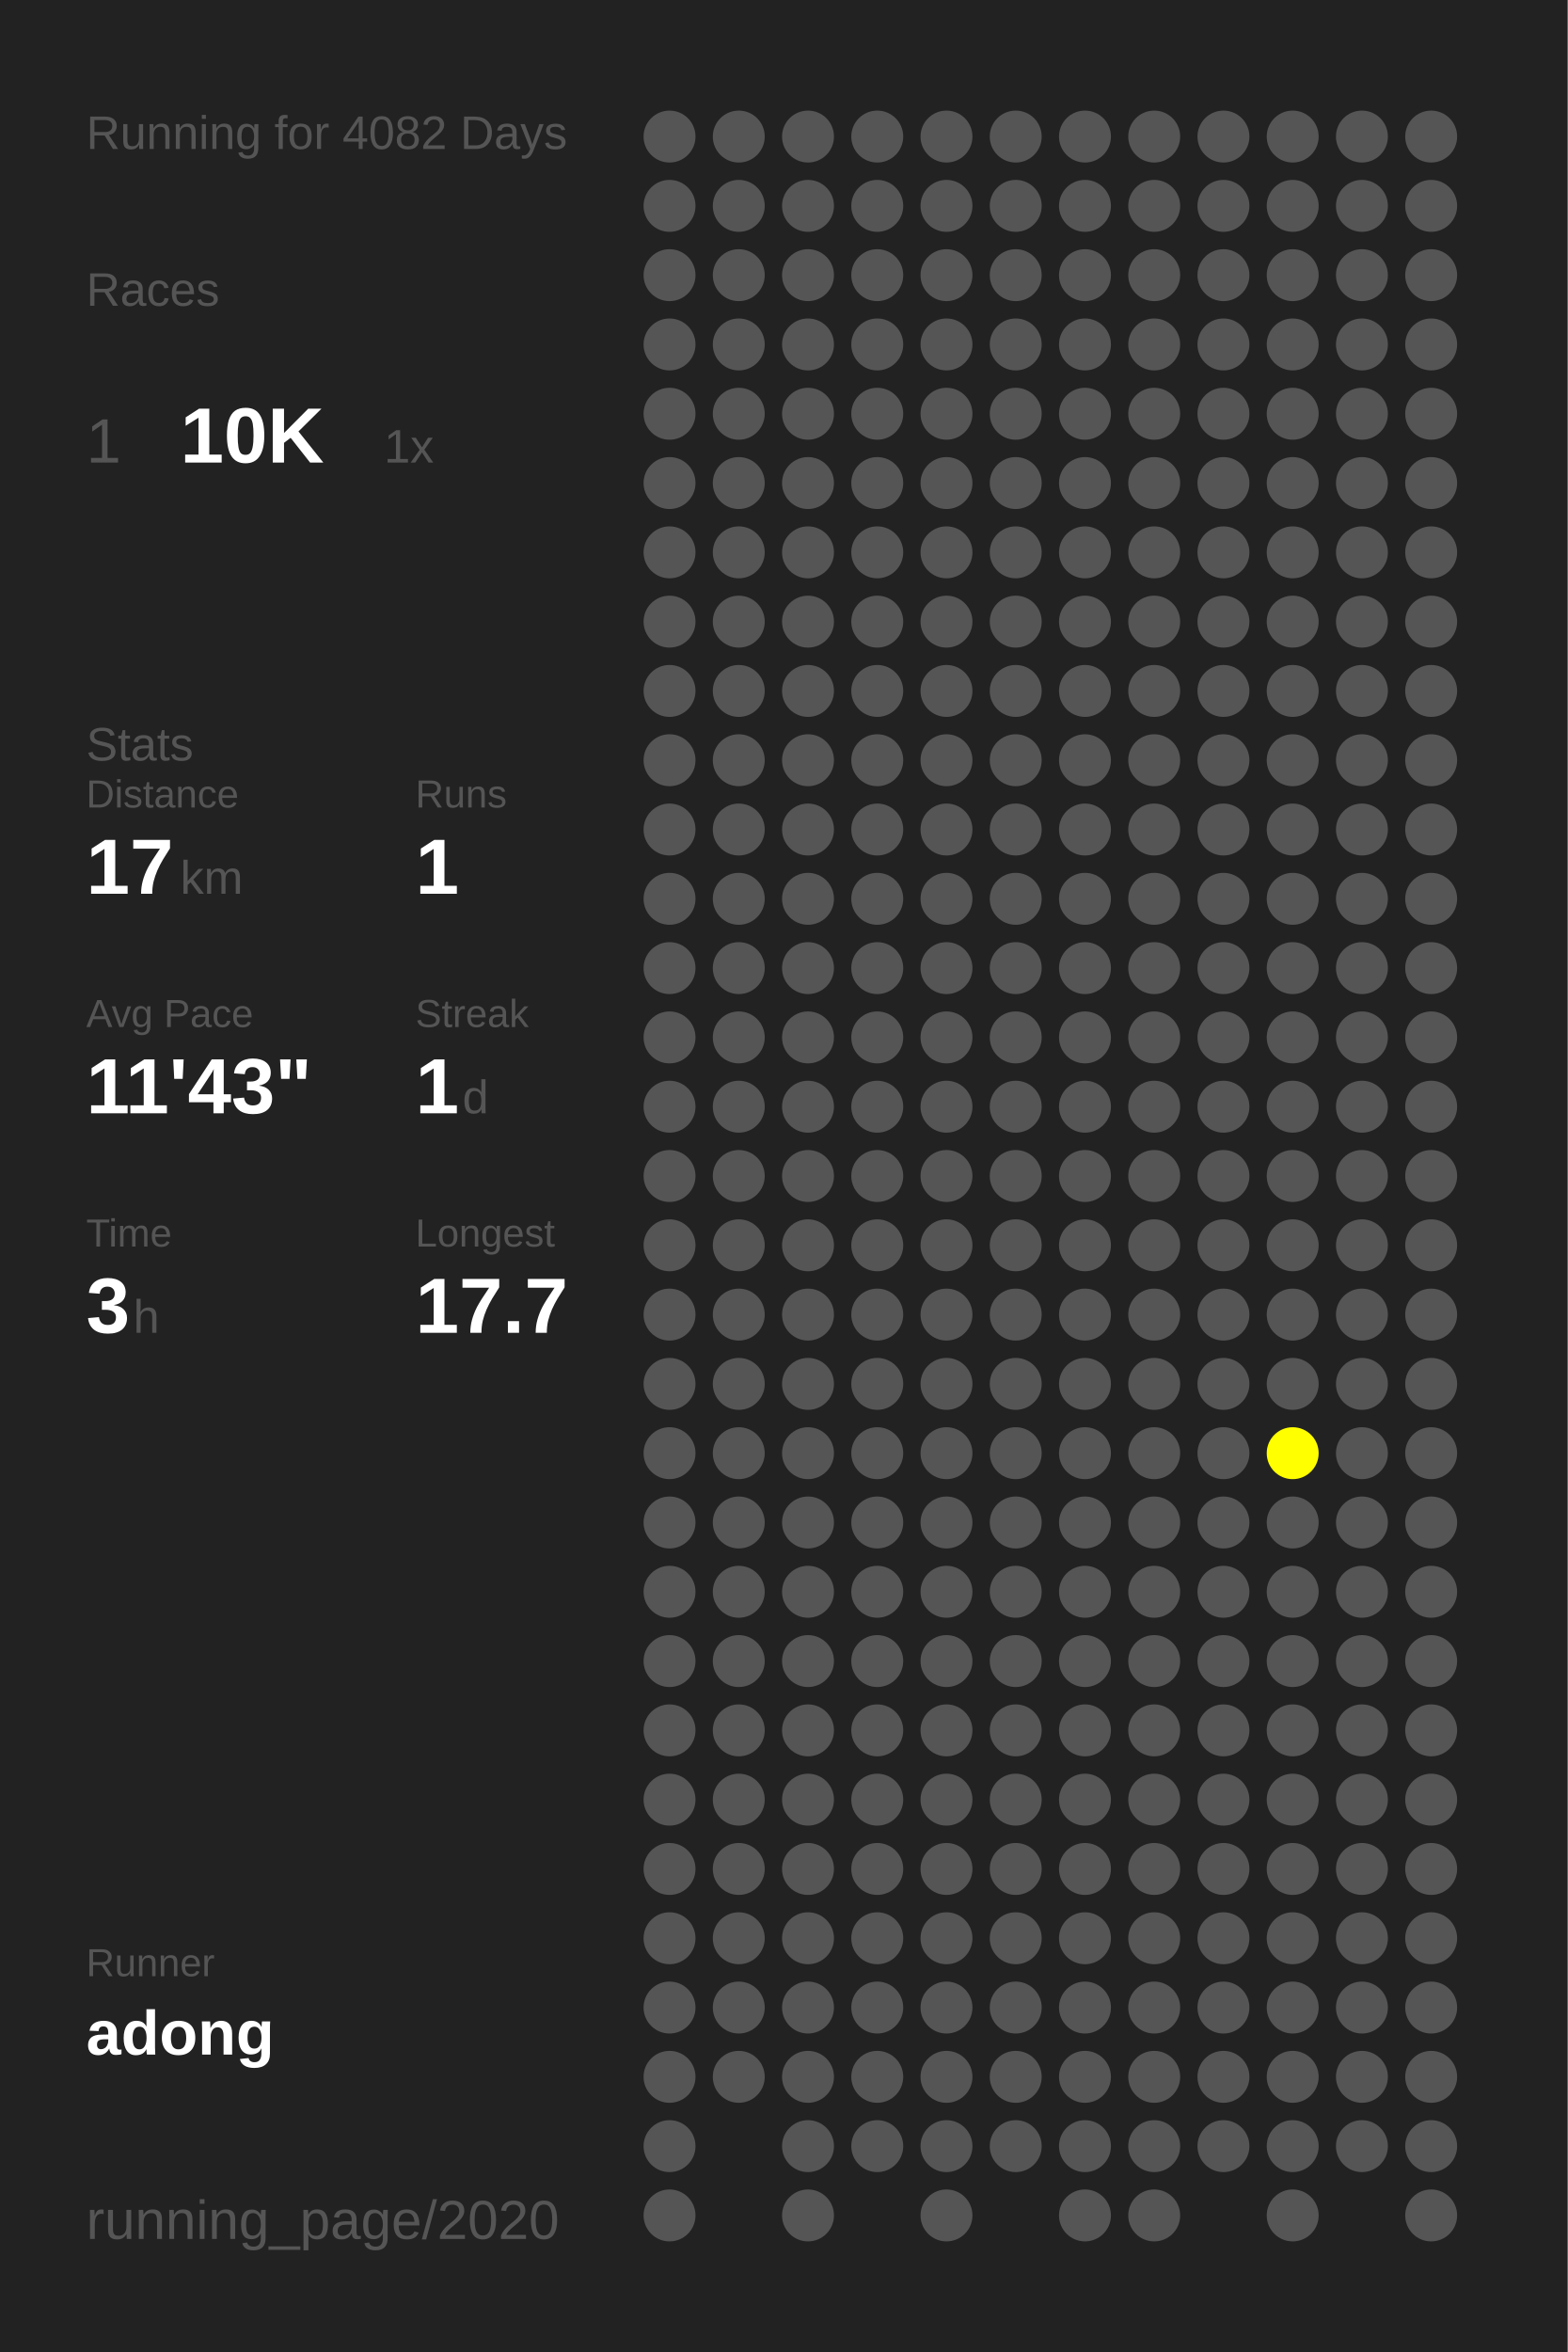
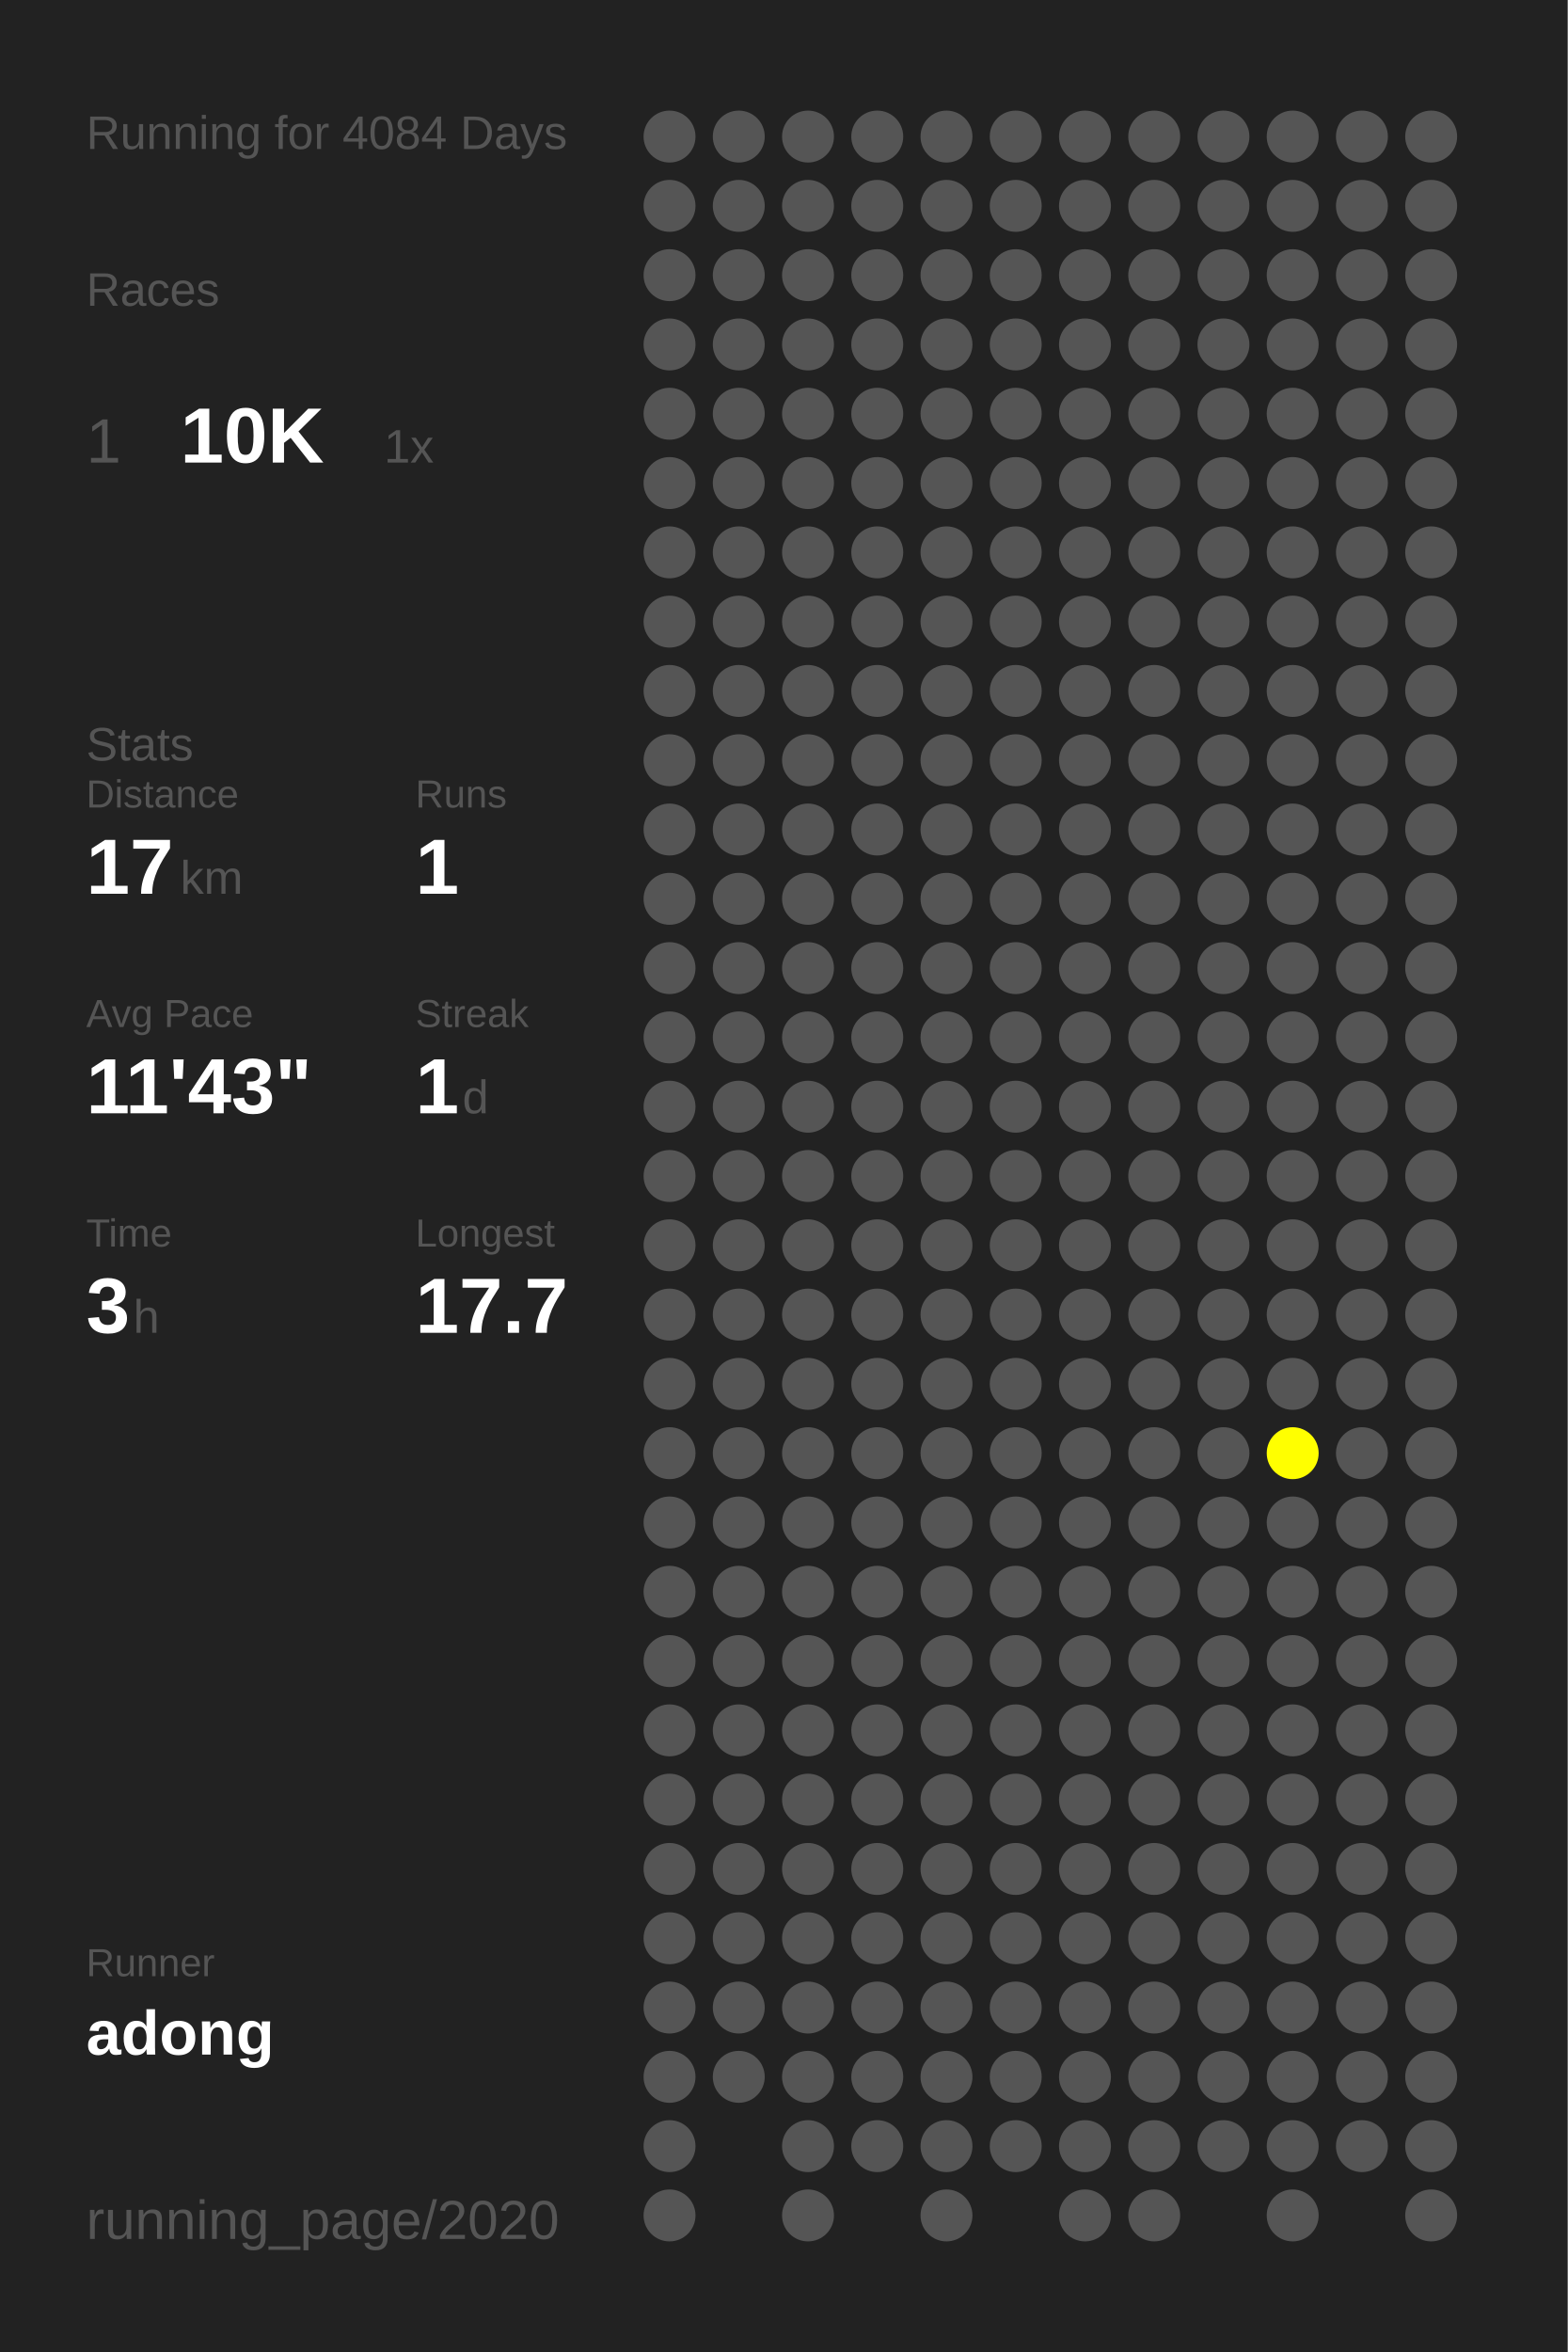
<svg xmlns="http://www.w3.org/2000/svg" baseProfile="full" height="300mm" version="1.1" viewBox="0,0,200,300" width="200mm">
  <defs />
  <rect fill="#222222" height="300" width="200" x="0" y="0" />
-   <text fill="#555555" style="font-size:6px; font-family:Arial;" x="11" y="19">Running for 4082 Days</text>
+   <text fill="#555555" style="font-size:6px; font-family:Arial;" x="11" y="19">Running for 4084 Days</text>
  <text fill="#555555" style="font-size:6px; font-family:Arial;" x="11" y="39">Races</text>
  <text fill="#555555" style="font-size:8px; font-family:Arial;" x="11" y="59">1</text>
  <text fill="#FFFFFF" style="font-size:10px; font-family:Arial; font-weight:bold;" x="23" y="59">10K</text>
  <text fill="#555555" style="font-size:6px; font-family:Arial;" x="49" y="59">1x</text>
  <text fill="#555555" style="font-size:6px; font-family:Arial;" x="11" y="97">Stats</text>
  <text fill="#555555" style="font-size:5px; font-family:Arial;" x="11" y="103">Distance</text>
  <text fill="#FFFFFF" style="font-size:10px; font-family:Arial; font-weight:bold;" x="11" y="114">17</text>
  <text fill="#555555" style="font-size:6px; font-family:Arial;" x="23" y="114">km</text>
  <text fill="#555555" style="font-size:5px; font-family:Arial;" x="53" y="103">Runs</text>
  <text fill="#FFFFFF" style="font-size:10px; font-family:Arial; font-weight:bold;" x="53" y="114">1</text>
  <text fill="#555555" style="font-size:5px; font-family:Arial;" x="11" y="131">Avg Pace</text>
  <text fill="#FFFFFF" style="font-size:10px; font-family:Arial; font-weight:bold;" x="11" y="142">11'43"</text>
  <text fill="#555555" style="font-size:5px; font-family:Arial;" x="53" y="131">Streak</text>
  <text fill="#FFFFFF" style="font-size:10px; font-family:Arial; font-weight:bold;" x="53" y="142">1</text>
  <text fill="#555555" style="font-size:6px; font-family:Arial;" x="59" y="142">d</text>
  <text fill="#555555" style="font-size:5px; font-family:Arial;" x="11" y="159">Time</text>
  <text fill="#FFFFFF" style="font-size:10px; font-family:Arial; font-weight:bold;" x="11" y="170">3</text>
  <text fill="#555555" style="font-size:6px; font-family:Arial;" x="17" y="170">h</text>
  <text fill="#555555" style="font-size:5px; font-family:Arial;" x="53" y="159">Longest</text>
  <text fill="#FFFFFF" style="font-size:10px; font-family:Arial; font-weight:bold;" x="53" y="170">17.7</text>
  <text fill="#555555" style="font-size:5px; font-family:Arial;" x="11" y="252.065">Runner</text>
  <text fill="#FFFFFF" style="font-size:8px; font-family:Arial; font-weight:bold;" x="11" y="262.065">adong</text>
  <text fill="#555555" style="font-size:7px; font-family:Arial;" x="11" y="285.581">running_page/2020</text>
  <circle cx="85.417" cy="17.419" fill="#555555" r="3.312" />
  <circle cx="85.417" cy="26.258" fill="#555555" r="3.312" />
  <circle cx="85.417" cy="35.097" fill="#555555" r="3.312" />
  <circle cx="85.417" cy="43.935" fill="#555555" r="3.312" />
  <circle cx="85.417" cy="52.774" fill="#555555" r="3.312" />
  <circle cx="85.417" cy="61.613" fill="#555555" r="3.312" />
  <circle cx="85.417" cy="70.452" fill="#555555" r="3.312" />
  <circle cx="85.417" cy="79.29" fill="#555555" r="3.312" />
  <circle cx="85.417" cy="88.129" fill="#555555" r="3.312" />
  <circle cx="85.417" cy="96.968" fill="#555555" r="3.312" />
  <circle cx="85.417" cy="105.806" fill="#555555" r="3.312" />
  <circle cx="85.417" cy="114.645" fill="#555555" r="3.312" />
  <circle cx="85.417" cy="123.484" fill="#555555" r="3.312" />
  <circle cx="85.417" cy="132.323" fill="#555555" r="3.312" />
  <circle cx="85.417" cy="141.161" fill="#555555" r="3.312" />
  <circle cx="85.417" cy="150" fill="#555555" r="3.312" />
  <circle cx="85.417" cy="158.839" fill="#555555" r="3.312" />
  <circle cx="85.417" cy="167.677" fill="#555555" r="3.312" />
  <circle cx="85.417" cy="176.516" fill="#555555" r="3.312" />
  <circle cx="85.417" cy="185.355" fill="#555555" r="3.312" />
  <circle cx="85.417" cy="194.194" fill="#555555" r="3.312" />
  <circle cx="85.417" cy="203.032" fill="#555555" r="3.312" />
  <circle cx="85.417" cy="211.871" fill="#555555" r="3.312" />
  <circle cx="85.417" cy="220.71" fill="#555555" r="3.312" />
  <circle cx="85.417" cy="229.548" fill="#555555" r="3.312" />
  <circle cx="85.417" cy="238.387" fill="#555555" r="3.312" />
  <circle cx="85.417" cy="247.226" fill="#555555" r="3.312" />
  <circle cx="85.417" cy="256.065" fill="#555555" r="3.312" />
  <circle cx="85.417" cy="264.903" fill="#555555" r="3.312" />
  <circle cx="85.417" cy="273.742" fill="#555555" r="3.312" />
  <circle cx="85.417" cy="282.581" fill="#555555" r="3.312" />
  <circle cx="94.25" cy="17.419" fill="#555555" r="3.312" />
  <circle cx="94.25" cy="26.258" fill="#555555" r="3.312" />
  <circle cx="94.25" cy="35.097" fill="#555555" r="3.312" />
  <circle cx="94.25" cy="43.935" fill="#555555" r="3.312" />
  <circle cx="94.25" cy="52.774" fill="#555555" r="3.312" />
  <circle cx="94.25" cy="61.613" fill="#555555" r="3.312" />
  <circle cx="94.25" cy="70.452" fill="#555555" r="3.312" />
  <circle cx="94.25" cy="79.29" fill="#555555" r="3.312" />
  <circle cx="94.25" cy="88.129" fill="#555555" r="3.312" />
  <circle cx="94.25" cy="96.968" fill="#555555" r="3.312" />
  <circle cx="94.25" cy="105.806" fill="#555555" r="3.312" />
  <circle cx="94.25" cy="114.645" fill="#555555" r="3.312" />
  <circle cx="94.25" cy="123.484" fill="#555555" r="3.312" />
  <circle cx="94.25" cy="132.323" fill="#555555" r="3.312" />
  <circle cx="94.25" cy="141.161" fill="#555555" r="3.312" />
  <circle cx="94.25" cy="150" fill="#555555" r="3.312" />
  <circle cx="94.25" cy="158.839" fill="#555555" r="3.312" />
  <circle cx="94.25" cy="167.677" fill="#555555" r="3.312" />
  <circle cx="94.25" cy="176.516" fill="#555555" r="3.312" />
  <circle cx="94.25" cy="185.355" fill="#555555" r="3.312" />
  <circle cx="94.25" cy="194.194" fill="#555555" r="3.312" />
  <circle cx="94.25" cy="203.032" fill="#555555" r="3.312" />
  <circle cx="94.25" cy="211.871" fill="#555555" r="3.312" />
  <circle cx="94.25" cy="220.71" fill="#555555" r="3.312" />
  <circle cx="94.25" cy="229.548" fill="#555555" r="3.312" />
  <circle cx="94.25" cy="238.387" fill="#555555" r="3.312" />
  <circle cx="94.25" cy="247.226" fill="#555555" r="3.312" />
  <circle cx="94.25" cy="256.065" fill="#555555" r="3.312" />
  <circle cx="94.25" cy="264.903" fill="#555555" r="3.312" />
  <circle cx="103.083" cy="17.419" fill="#555555" r="3.312" />
  <circle cx="103.083" cy="26.258" fill="#555555" r="3.312" />
  <circle cx="103.083" cy="35.097" fill="#555555" r="3.312" />
  <circle cx="103.083" cy="43.935" fill="#555555" r="3.312" />
  <circle cx="103.083" cy="52.774" fill="#555555" r="3.312" />
  <circle cx="103.083" cy="61.613" fill="#555555" r="3.312" />
  <circle cx="103.083" cy="70.452" fill="#555555" r="3.312" />
  <circle cx="103.083" cy="79.29" fill="#555555" r="3.312" />
  <circle cx="103.083" cy="88.129" fill="#555555" r="3.312" />
  <circle cx="103.083" cy="96.968" fill="#555555" r="3.312" />
  <circle cx="103.083" cy="105.806" fill="#555555" r="3.312" />
  <circle cx="103.083" cy="114.645" fill="#555555" r="3.312" />
  <circle cx="103.083" cy="123.484" fill="#555555" r="3.312" />
  <circle cx="103.083" cy="132.323" fill="#555555" r="3.312" />
  <circle cx="103.083" cy="141.161" fill="#555555" r="3.312" />
  <circle cx="103.083" cy="150" fill="#555555" r="3.312" />
  <circle cx="103.083" cy="158.839" fill="#555555" r="3.312" />
  <circle cx="103.083" cy="167.677" fill="#555555" r="3.312" />
  <circle cx="103.083" cy="176.516" fill="#555555" r="3.312" />
  <circle cx="103.083" cy="185.355" fill="#555555" r="3.312" />
  <circle cx="103.083" cy="194.194" fill="#555555" r="3.312" />
  <circle cx="103.083" cy="203.032" fill="#555555" r="3.312" />
  <circle cx="103.083" cy="211.871" fill="#555555" r="3.312" />
  <circle cx="103.083" cy="220.71" fill="#555555" r="3.312" />
  <circle cx="103.083" cy="229.548" fill="#555555" r="3.312" />
  <circle cx="103.083" cy="238.387" fill="#555555" r="3.312" />
  <circle cx="103.083" cy="247.226" fill="#555555" r="3.312" />
  <circle cx="103.083" cy="256.065" fill="#555555" r="3.312" />
  <circle cx="103.083" cy="264.903" fill="#555555" r="3.312" />
  <circle cx="103.083" cy="273.742" fill="#555555" r="3.312" />
  <circle cx="103.083" cy="282.581" fill="#555555" r="3.312" />
  <circle cx="111.917" cy="17.419" fill="#555555" r="3.312" />
  <circle cx="111.917" cy="26.258" fill="#555555" r="3.312" />
  <circle cx="111.917" cy="35.097" fill="#555555" r="3.312" />
  <circle cx="111.917" cy="43.935" fill="#555555" r="3.312" />
  <circle cx="111.917" cy="52.774" fill="#555555" r="3.312" />
  <circle cx="111.917" cy="61.613" fill="#555555" r="3.312" />
  <circle cx="111.917" cy="70.452" fill="#555555" r="3.312" />
  <circle cx="111.917" cy="79.29" fill="#555555" r="3.312" />
  <circle cx="111.917" cy="88.129" fill="#555555" r="3.312" />
  <circle cx="111.917" cy="96.968" fill="#555555" r="3.312" />
  <circle cx="111.917" cy="105.806" fill="#555555" r="3.312" />
  <circle cx="111.917" cy="114.645" fill="#555555" r="3.312" />
  <circle cx="111.917" cy="123.484" fill="#555555" r="3.312" />
  <circle cx="111.917" cy="132.323" fill="#555555" r="3.312" />
  <circle cx="111.917" cy="141.161" fill="#555555" r="3.312" />
  <circle cx="111.917" cy="150" fill="#555555" r="3.312" />
  <circle cx="111.917" cy="158.839" fill="#555555" r="3.312" />
  <circle cx="111.917" cy="167.677" fill="#555555" r="3.312" />
  <circle cx="111.917" cy="176.516" fill="#555555" r="3.312" />
  <circle cx="111.917" cy="185.355" fill="#555555" r="3.312" />
  <circle cx="111.917" cy="194.194" fill="#555555" r="3.312" />
  <circle cx="111.917" cy="203.032" fill="#555555" r="3.312" />
  <circle cx="111.917" cy="211.871" fill="#555555" r="3.312" />
  <circle cx="111.917" cy="220.71" fill="#555555" r="3.312" />
  <circle cx="111.917" cy="229.548" fill="#555555" r="3.312" />
  <circle cx="111.917" cy="238.387" fill="#555555" r="3.312" />
  <circle cx="111.917" cy="247.226" fill="#555555" r="3.312" />
  <circle cx="111.917" cy="256.065" fill="#555555" r="3.312" />
  <circle cx="111.917" cy="264.903" fill="#555555" r="3.312" />
  <circle cx="111.917" cy="273.742" fill="#555555" r="3.312" />
  <circle cx="120.75" cy="17.419" fill="#555555" r="3.312" />
  <circle cx="120.75" cy="26.258" fill="#555555" r="3.312" />
  <circle cx="120.75" cy="35.097" fill="#555555" r="3.312" />
  <circle cx="120.75" cy="43.935" fill="#555555" r="3.312" />
  <circle cx="120.75" cy="52.774" fill="#555555" r="3.312" />
  <circle cx="120.75" cy="61.613" fill="#555555" r="3.312" />
  <circle cx="120.75" cy="70.452" fill="#555555" r="3.312" />
  <circle cx="120.75" cy="79.29" fill="#555555" r="3.312" />
  <circle cx="120.75" cy="88.129" fill="#555555" r="3.312" />
  <circle cx="120.75" cy="96.968" fill="#555555" r="3.312" />
  <circle cx="120.75" cy="105.806" fill="#555555" r="3.312" />
  <circle cx="120.75" cy="114.645" fill="#555555" r="3.312" />
  <circle cx="120.75" cy="123.484" fill="#555555" r="3.312" />
  <circle cx="120.75" cy="132.323" fill="#555555" r="3.312" />
  <circle cx="120.75" cy="141.161" fill="#555555" r="3.312" />
  <circle cx="120.75" cy="150" fill="#555555" r="3.312" />
  <circle cx="120.75" cy="158.839" fill="#555555" r="3.312" />
  <circle cx="120.75" cy="167.677" fill="#555555" r="3.312" />
  <circle cx="120.75" cy="176.516" fill="#555555" r="3.312" />
  <circle cx="120.75" cy="185.355" fill="#555555" r="3.312" />
  <circle cx="120.75" cy="194.194" fill="#555555" r="3.312" />
  <circle cx="120.75" cy="203.032" fill="#555555" r="3.312" />
  <circle cx="120.75" cy="211.871" fill="#555555" r="3.312" />
  <circle cx="120.75" cy="220.71" fill="#555555" r="3.312" />
  <circle cx="120.75" cy="229.548" fill="#555555" r="3.312" />
  <circle cx="120.75" cy="238.387" fill="#555555" r="3.312" />
  <circle cx="120.75" cy="247.226" fill="#555555" r="3.312" />
  <circle cx="120.75" cy="256.065" fill="#555555" r="3.312" />
  <circle cx="120.75" cy="264.903" fill="#555555" r="3.312" />
  <circle cx="120.75" cy="273.742" fill="#555555" r="3.312" />
  <circle cx="120.75" cy="282.581" fill="#555555" r="3.312" />
  <circle cx="129.583" cy="17.419" fill="#555555" r="3.312" />
  <circle cx="129.583" cy="26.258" fill="#555555" r="3.312" />
  <circle cx="129.583" cy="35.097" fill="#555555" r="3.312" />
  <circle cx="129.583" cy="43.935" fill="#555555" r="3.312" />
  <circle cx="129.583" cy="52.774" fill="#555555" r="3.312" />
  <circle cx="129.583" cy="61.613" fill="#555555" r="3.312" />
  <circle cx="129.583" cy="70.452" fill="#555555" r="3.312" />
  <circle cx="129.583" cy="79.29" fill="#555555" r="3.312" />
  <circle cx="129.583" cy="88.129" fill="#555555" r="3.312" />
  <circle cx="129.583" cy="96.968" fill="#555555" r="3.312" />
  <circle cx="129.583" cy="105.806" fill="#555555" r="3.312" />
  <circle cx="129.583" cy="114.645" fill="#555555" r="3.312" />
  <circle cx="129.583" cy="123.484" fill="#555555" r="3.312" />
  <circle cx="129.583" cy="132.323" fill="#555555" r="3.312" />
  <circle cx="129.583" cy="141.161" fill="#555555" r="3.312" />
  <circle cx="129.583" cy="150" fill="#555555" r="3.312" />
  <circle cx="129.583" cy="158.839" fill="#555555" r="3.312" />
  <circle cx="129.583" cy="167.677" fill="#555555" r="3.312" />
  <circle cx="129.583" cy="176.516" fill="#555555" r="3.312" />
  <circle cx="129.583" cy="185.355" fill="#555555" r="3.312" />
  <circle cx="129.583" cy="194.194" fill="#555555" r="3.312" />
  <circle cx="129.583" cy="203.032" fill="#555555" r="3.312" />
  <circle cx="129.583" cy="211.871" fill="#555555" r="3.312" />
  <circle cx="129.583" cy="220.71" fill="#555555" r="3.312" />
  <circle cx="129.583" cy="229.548" fill="#555555" r="3.312" />
  <circle cx="129.583" cy="238.387" fill="#555555" r="3.312" />
  <circle cx="129.583" cy="247.226" fill="#555555" r="3.312" />
  <circle cx="129.583" cy="256.065" fill="#555555" r="3.312" />
  <circle cx="129.583" cy="264.903" fill="#555555" r="3.312" />
  <circle cx="129.583" cy="273.742" fill="#555555" r="3.312" />
  <circle cx="138.417" cy="17.419" fill="#555555" r="3.312" />
  <circle cx="138.417" cy="26.258" fill="#555555" r="3.312" />
  <circle cx="138.417" cy="35.097" fill="#555555" r="3.312" />
  <circle cx="138.417" cy="43.935" fill="#555555" r="3.312" />
  <circle cx="138.417" cy="52.774" fill="#555555" r="3.312" />
  <circle cx="138.417" cy="61.613" fill="#555555" r="3.312" />
  <circle cx="138.417" cy="70.452" fill="#555555" r="3.312" />
  <circle cx="138.417" cy="79.29" fill="#555555" r="3.312" />
  <circle cx="138.417" cy="88.129" fill="#555555" r="3.312" />
  <circle cx="138.417" cy="96.968" fill="#555555" r="3.312" />
  <circle cx="138.417" cy="105.806" fill="#555555" r="3.312" />
  <circle cx="138.417" cy="114.645" fill="#555555" r="3.312" />
  <circle cx="138.417" cy="123.484" fill="#555555" r="3.312" />
  <circle cx="138.417" cy="132.323" fill="#555555" r="3.312" />
  <circle cx="138.417" cy="141.161" fill="#555555" r="3.312" />
  <circle cx="138.417" cy="150" fill="#555555" r="3.312" />
  <circle cx="138.417" cy="158.839" fill="#555555" r="3.312" />
  <circle cx="138.417" cy="167.677" fill="#555555" r="3.312" />
  <circle cx="138.417" cy="176.516" fill="#555555" r="3.312" />
  <circle cx="138.417" cy="185.355" fill="#555555" r="3.312" />
  <circle cx="138.417" cy="194.194" fill="#555555" r="3.312" />
  <circle cx="138.417" cy="203.032" fill="#555555" r="3.312" />
  <circle cx="138.417" cy="211.871" fill="#555555" r="3.312" />
  <circle cx="138.417" cy="220.71" fill="#555555" r="3.312" />
  <circle cx="138.417" cy="229.548" fill="#555555" r="3.312" />
  <circle cx="138.417" cy="238.387" fill="#555555" r="3.312" />
  <circle cx="138.417" cy="247.226" fill="#555555" r="3.312" />
  <circle cx="138.417" cy="256.065" fill="#555555" r="3.312" />
  <circle cx="138.417" cy="264.903" fill="#555555" r="3.312" />
  <circle cx="138.417" cy="273.742" fill="#555555" r="3.312" />
  <circle cx="138.417" cy="282.581" fill="#555555" r="3.312" />
  <circle cx="147.25" cy="17.419" fill="#555555" r="3.312" />
  <circle cx="147.25" cy="26.258" fill="#555555" r="3.312" />
  <circle cx="147.25" cy="35.097" fill="#555555" r="3.312" />
  <circle cx="147.25" cy="43.935" fill="#555555" r="3.312" />
  <circle cx="147.25" cy="52.774" fill="#555555" r="3.312" />
  <circle cx="147.25" cy="61.613" fill="#555555" r="3.312" />
  <circle cx="147.25" cy="70.452" fill="#555555" r="3.312" />
  <circle cx="147.25" cy="79.29" fill="#555555" r="3.312" />
  <circle cx="147.25" cy="88.129" fill="#555555" r="3.312" />
  <circle cx="147.25" cy="96.968" fill="#555555" r="3.312" />
  <circle cx="147.25" cy="105.806" fill="#555555" r="3.312" />
  <circle cx="147.25" cy="114.645" fill="#555555" r="3.312" />
  <circle cx="147.25" cy="123.484" fill="#555555" r="3.312" />
  <circle cx="147.25" cy="132.323" fill="#555555" r="3.312" />
  <circle cx="147.25" cy="141.161" fill="#555555" r="3.312" />
  <circle cx="147.25" cy="150" fill="#555555" r="3.312" />
  <circle cx="147.25" cy="158.839" fill="#555555" r="3.312" />
  <circle cx="147.25" cy="167.677" fill="#555555" r="3.312" />
  <circle cx="147.25" cy="176.516" fill="#555555" r="3.312" />
  <circle cx="147.25" cy="185.355" fill="#555555" r="3.312" />
  <circle cx="147.25" cy="194.194" fill="#555555" r="3.312" />
  <circle cx="147.25" cy="203.032" fill="#555555" r="3.312" />
  <circle cx="147.25" cy="211.871" fill="#555555" r="3.312" />
  <circle cx="147.25" cy="220.71" fill="#555555" r="3.312" />
  <circle cx="147.25" cy="229.548" fill="#555555" r="3.312" />
  <circle cx="147.25" cy="238.387" fill="#555555" r="3.312" />
  <circle cx="147.25" cy="247.226" fill="#555555" r="3.312" />
  <circle cx="147.25" cy="256.065" fill="#555555" r="3.312" />
  <circle cx="147.25" cy="264.903" fill="#555555" r="3.312" />
  <circle cx="147.25" cy="273.742" fill="#555555" r="3.312" />
  <circle cx="147.25" cy="282.581" fill="#555555" r="3.312" />
  <circle cx="156.083" cy="17.419" fill="#555555" r="3.312" />
  <circle cx="156.083" cy="26.258" fill="#555555" r="3.312" />
  <circle cx="156.083" cy="35.097" fill="#555555" r="3.312" />
  <circle cx="156.083" cy="43.935" fill="#555555" r="3.312" />
  <circle cx="156.083" cy="52.774" fill="#555555" r="3.312" />
  <circle cx="156.083" cy="61.613" fill="#555555" r="3.312" />
  <circle cx="156.083" cy="70.452" fill="#555555" r="3.312" />
  <circle cx="156.083" cy="79.29" fill="#555555" r="3.312" />
  <circle cx="156.083" cy="88.129" fill="#555555" r="3.312" />
  <circle cx="156.083" cy="96.968" fill="#555555" r="3.312" />
  <circle cx="156.083" cy="105.806" fill="#555555" r="3.312" />
  <circle cx="156.083" cy="114.645" fill="#555555" r="3.312" />
  <circle cx="156.083" cy="123.484" fill="#555555" r="3.312" />
  <circle cx="156.083" cy="132.323" fill="#555555" r="3.312" />
  <circle cx="156.083" cy="141.161" fill="#555555" r="3.312" />
  <circle cx="156.083" cy="150" fill="#555555" r="3.312" />
  <circle cx="156.083" cy="158.839" fill="#555555" r="3.312" />
  <circle cx="156.083" cy="167.677" fill="#555555" r="3.312" />
  <circle cx="156.083" cy="176.516" fill="#555555" r="3.312" />
  <circle cx="156.083" cy="185.355" fill="#555555" r="3.312" />
  <circle cx="156.083" cy="194.194" fill="#555555" r="3.312" />
  <circle cx="156.083" cy="203.032" fill="#555555" r="3.312" />
  <circle cx="156.083" cy="211.871" fill="#555555" r="3.312" />
  <circle cx="156.083" cy="220.71" fill="#555555" r="3.312" />
  <circle cx="156.083" cy="229.548" fill="#555555" r="3.312" />
  <circle cx="156.083" cy="238.387" fill="#555555" r="3.312" />
  <circle cx="156.083" cy="247.226" fill="#555555" r="3.312" />
  <circle cx="156.083" cy="256.065" fill="#555555" r="3.312" />
  <circle cx="156.083" cy="264.903" fill="#555555" r="3.312" />
  <circle cx="156.083" cy="273.742" fill="#555555" r="3.312" />
  <circle cx="164.917" cy="17.419" fill="#555555" r="3.312" />
  <circle cx="164.917" cy="26.258" fill="#555555" r="3.312" />
  <circle cx="164.917" cy="35.097" fill="#555555" r="3.312" />
  <circle cx="164.917" cy="43.935" fill="#555555" r="3.312" />
  <circle cx="164.917" cy="52.774" fill="#555555" r="3.312" />
  <circle cx="164.917" cy="61.613" fill="#555555" r="3.312" />
  <circle cx="164.917" cy="70.452" fill="#555555" r="3.312" />
  <circle cx="164.917" cy="79.29" fill="#555555" r="3.312" />
  <circle cx="164.917" cy="88.129" fill="#555555" r="3.312" />
  <circle cx="164.917" cy="96.968" fill="#555555" r="3.312" />
  <circle cx="164.917" cy="105.806" fill="#555555" r="3.312" />
  <circle cx="164.917" cy="114.645" fill="#555555" r="3.312" />
  <circle cx="164.917" cy="123.484" fill="#555555" r="3.312" />
  <circle cx="164.917" cy="132.323" fill="#555555" r="3.312" />
  <circle cx="164.917" cy="141.161" fill="#555555" r="3.312" />
  <circle cx="164.917" cy="150" fill="#555555" r="3.312" />
  <circle cx="164.917" cy="158.839" fill="#555555" r="3.312" />
  <circle cx="164.917" cy="167.677" fill="#555555" r="3.312" />
  <circle cx="164.917" cy="176.516" fill="#555555" r="3.312" />
  <circle cx="164.917" cy="185.355" fill="#FFFF00" r="3.312" />
  <circle cx="164.917" cy="194.194" fill="#555555" r="3.312" />
  <circle cx="164.917" cy="203.032" fill="#555555" r="3.312" />
  <circle cx="164.917" cy="211.871" fill="#555555" r="3.312" />
  <circle cx="164.917" cy="220.71" fill="#555555" r="3.312" />
  <circle cx="164.917" cy="229.548" fill="#555555" r="3.312" />
  <circle cx="164.917" cy="238.387" fill="#555555" r="3.312" />
  <circle cx="164.917" cy="247.226" fill="#555555" r="3.312" />
  <circle cx="164.917" cy="256.065" fill="#555555" r="3.312" />
  <circle cx="164.917" cy="264.903" fill="#555555" r="3.312" />
  <circle cx="164.917" cy="273.742" fill="#555555" r="3.312" />
  <circle cx="164.917" cy="282.581" fill="#555555" r="3.312" />
  <circle cx="173.75" cy="17.419" fill="#555555" r="3.312" />
  <circle cx="173.75" cy="26.258" fill="#555555" r="3.312" />
  <circle cx="173.75" cy="35.097" fill="#555555" r="3.312" />
  <circle cx="173.75" cy="43.935" fill="#555555" r="3.312" />
  <circle cx="173.75" cy="52.774" fill="#555555" r="3.312" />
  <circle cx="173.75" cy="61.613" fill="#555555" r="3.312" />
  <circle cx="173.75" cy="70.452" fill="#555555" r="3.312" />
  <circle cx="173.75" cy="79.29" fill="#555555" r="3.312" />
  <circle cx="173.75" cy="88.129" fill="#555555" r="3.312" />
  <circle cx="173.75" cy="96.968" fill="#555555" r="3.312" />
  <circle cx="173.75" cy="105.806" fill="#555555" r="3.312" />
  <circle cx="173.75" cy="114.645" fill="#555555" r="3.312" />
  <circle cx="173.75" cy="123.484" fill="#555555" r="3.312" />
  <circle cx="173.75" cy="132.323" fill="#555555" r="3.312" />
  <circle cx="173.75" cy="141.161" fill="#555555" r="3.312" />
  <circle cx="173.75" cy="150" fill="#555555" r="3.312" />
  <circle cx="173.75" cy="158.839" fill="#555555" r="3.312" />
  <circle cx="173.75" cy="167.677" fill="#555555" r="3.312" />
  <circle cx="173.75" cy="176.516" fill="#555555" r="3.312" />
  <circle cx="173.75" cy="185.355" fill="#555555" r="3.312" />
  <circle cx="173.75" cy="194.194" fill="#555555" r="3.312" />
  <circle cx="173.75" cy="203.032" fill="#555555" r="3.312" />
  <circle cx="173.75" cy="211.871" fill="#555555" r="3.312" />
  <circle cx="173.75" cy="220.71" fill="#555555" r="3.312" />
  <circle cx="173.75" cy="229.548" fill="#555555" r="3.312" />
  <circle cx="173.75" cy="238.387" fill="#555555" r="3.312" />
  <circle cx="173.75" cy="247.226" fill="#555555" r="3.312" />
  <circle cx="173.75" cy="256.065" fill="#555555" r="3.312" />
  <circle cx="173.75" cy="264.903" fill="#555555" r="3.312" />
  <circle cx="173.75" cy="273.742" fill="#555555" r="3.312" />
  <circle cx="182.583" cy="17.419" fill="#555555" r="3.312" />
  <circle cx="182.583" cy="26.258" fill="#555555" r="3.312" />
  <circle cx="182.583" cy="35.097" fill="#555555" r="3.312" />
  <circle cx="182.583" cy="43.935" fill="#555555" r="3.312" />
  <circle cx="182.583" cy="52.774" fill="#555555" r="3.312" />
  <circle cx="182.583" cy="61.613" fill="#555555" r="3.312" />
  <circle cx="182.583" cy="70.452" fill="#555555" r="3.312" />
  <circle cx="182.583" cy="79.29" fill="#555555" r="3.312" />
  <circle cx="182.583" cy="88.129" fill="#555555" r="3.312" />
  <circle cx="182.583" cy="96.968" fill="#555555" r="3.312" />
  <circle cx="182.583" cy="105.806" fill="#555555" r="3.312" />
  <circle cx="182.583" cy="114.645" fill="#555555" r="3.312" />
  <circle cx="182.583" cy="123.484" fill="#555555" r="3.312" />
  <circle cx="182.583" cy="132.323" fill="#555555" r="3.312" />
  <circle cx="182.583" cy="141.161" fill="#555555" r="3.312" />
  <circle cx="182.583" cy="150" fill="#555555" r="3.312" />
  <circle cx="182.583" cy="158.839" fill="#555555" r="3.312" />
  <circle cx="182.583" cy="167.677" fill="#555555" r="3.312" />
  <circle cx="182.583" cy="176.516" fill="#555555" r="3.312" />
  <circle cx="182.583" cy="185.355" fill="#555555" r="3.312" />
  <circle cx="182.583" cy="194.194" fill="#555555" r="3.312" />
  <circle cx="182.583" cy="203.032" fill="#555555" r="3.312" />
  <circle cx="182.583" cy="211.871" fill="#555555" r="3.312" />
  <circle cx="182.583" cy="220.71" fill="#555555" r="3.312" />
  <circle cx="182.583" cy="229.548" fill="#555555" r="3.312" />
  <circle cx="182.583" cy="238.387" fill="#555555" r="3.312" />
  <circle cx="182.583" cy="247.226" fill="#555555" r="3.312" />
  <circle cx="182.583" cy="256.065" fill="#555555" r="3.312" />
  <circle cx="182.583" cy="264.903" fill="#555555" r="3.312" />
  <circle cx="182.583" cy="273.742" fill="#555555" r="3.312" />
  <circle cx="182.583" cy="282.581" fill="#555555" r="3.312" />
</svg>
